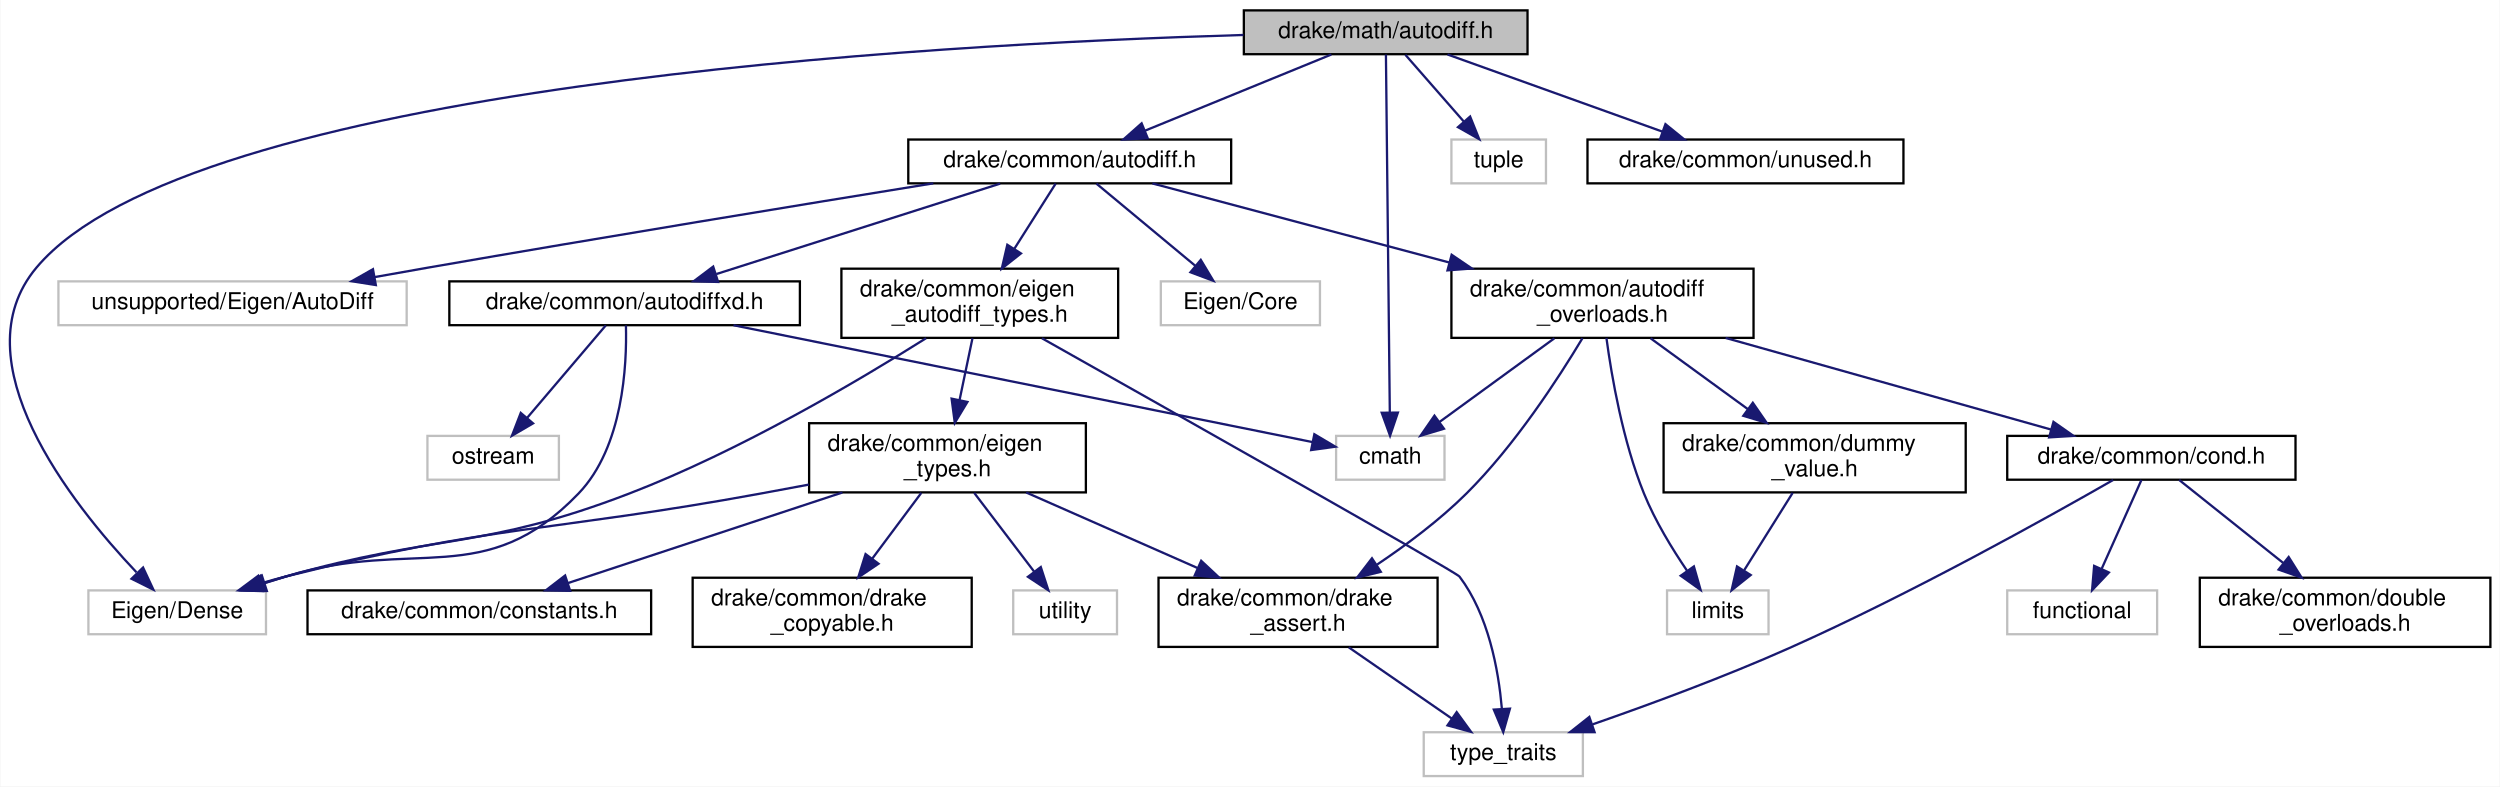
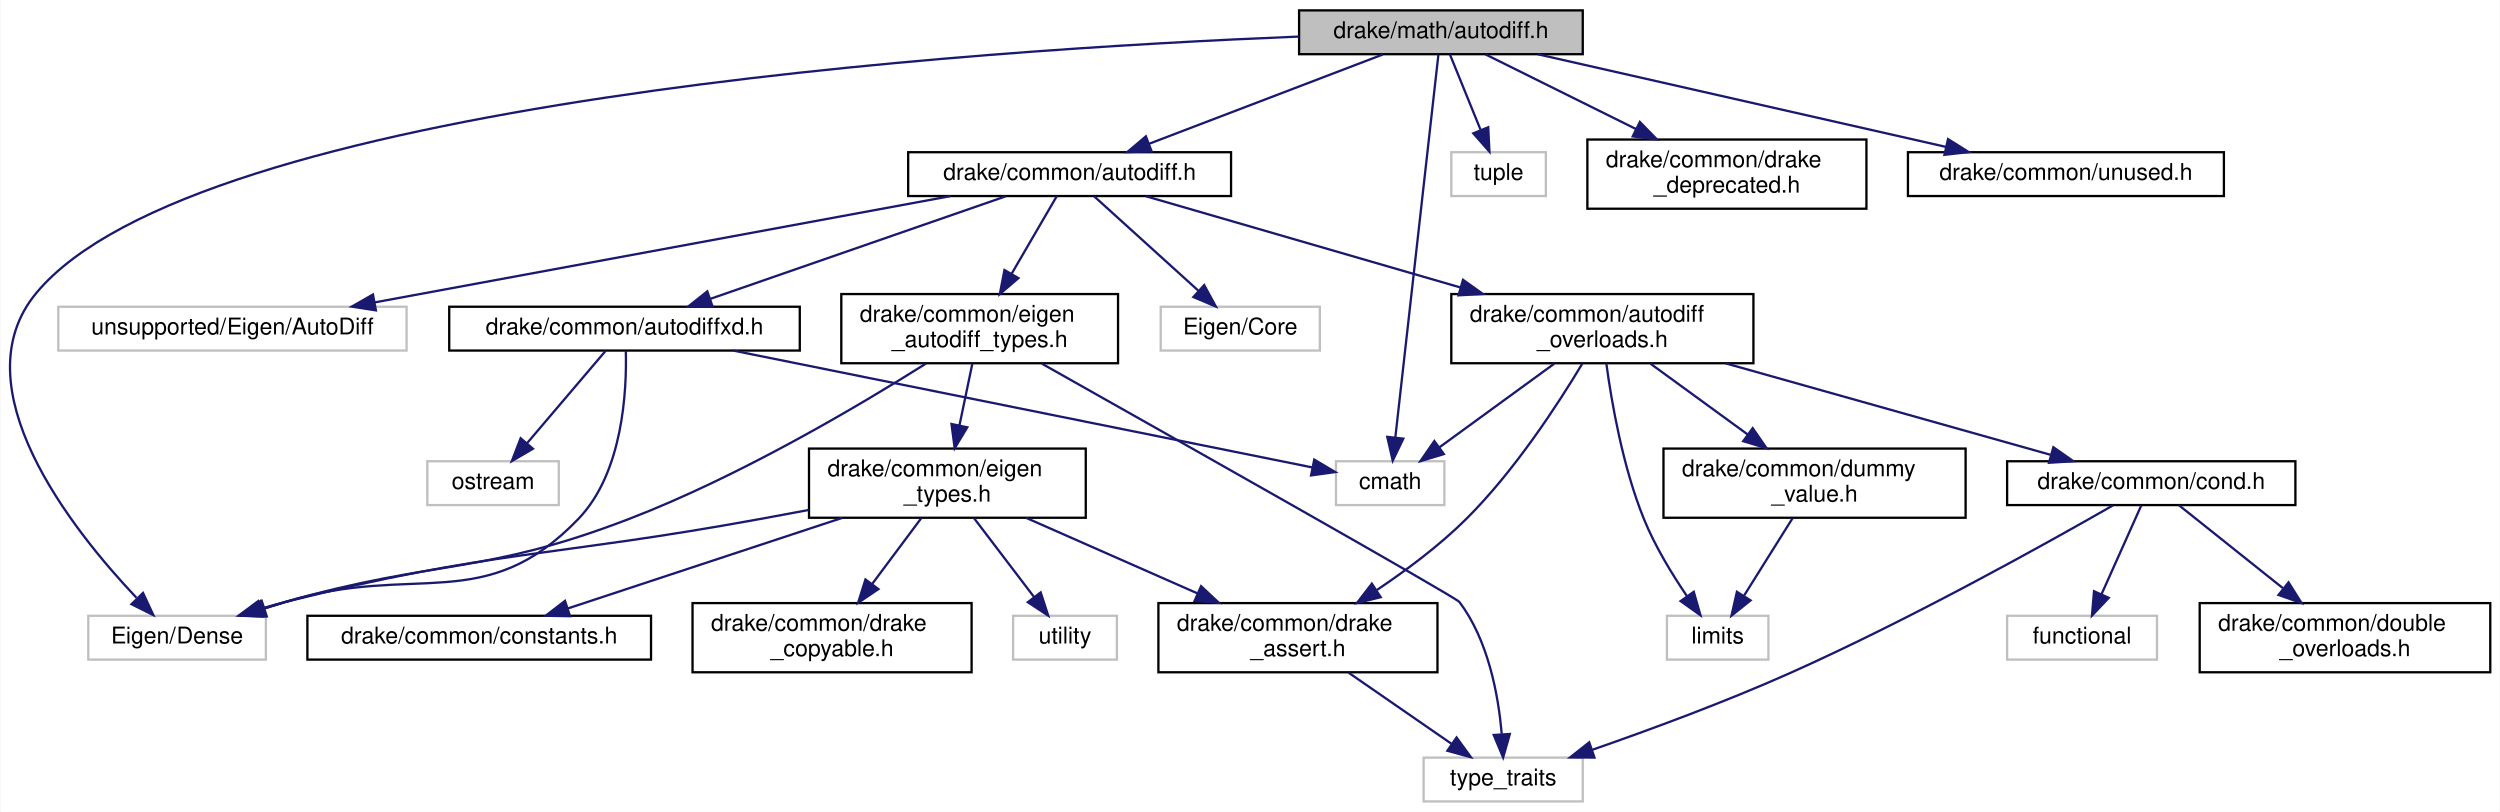
- <svg xmlns="http://www.w3.org/2000/svg" xmlns:xlink="http://www.w3.org/1999/xlink" width="1084pt" height="341pt" viewBox="0.00 0.00 1083.67 341.00">
-   <g id="graph0" class="graph" transform="scale(1 1) rotate(0) translate(4 337)">
-     <polygon fill="#ffffff" stroke="transparent" points="-4,4 -4,-337 1079.668,-337 1079.668,4 -4,4" />
+ <svg xmlns="http://www.w3.org/2000/svg" xmlns:xlink="http://www.w3.org/1999/xlink" width="1084pt" height="352pt" viewBox="0.00 0.00 1083.57 352.00">
+   <g id="graph0" class="graph" transform="scale(1 1) rotate(0) translate(4 348)">
+     <polygon fill="#ffffff" stroke="transparent" points="-4,4 -4,-348 1079.569,-348 1079.569,4 -4,4" />
    <g id="node1" class="node">
      <g id="a_node1">
        <a xlink:title="Utilities for arithmetic on AutoDiffScalar.">
-           <polygon fill="#bfbfbf" stroke="#000000" points="535.168,-313.5 535.168,-332.5 658.168,-332.5 658.168,-313.5 535.168,-313.5" />
-           <text text-anchor="middle" x="596.668" y="-320.5" font-family="Helvetica,sans-Serif" font-size="10.00" fill="#000000">drake/math/autodiff.h</text>
+           <polygon fill="#bfbfbf" stroke="#000000" points="559.069,-324.5 559.069,-343.5 682.069,-343.5 682.069,-324.5 559.069,-324.5" />
+           <text text-anchor="middle" x="620.569" y="-331.5" font-family="Helvetica,sans-Serif" font-size="10.00" fill="#000000">drake/math/autodiff.h</text>
        </a>
      </g>
    </g>
    <g id="node2" class="node">
      <g id="a_node2">
        <a xlink:title=" ">
-           <polygon fill="#ffffff" stroke="#bfbfbf" points="575.168,-129 575.168,-148 622.168,-148 622.168,-129 575.168,-129" />
-           <text text-anchor="middle" x="598.668" y="-136" font-family="Helvetica,sans-Serif" font-size="10.00" fill="#000000">cmath</text>
+           <polygon fill="#ffffff" stroke="#bfbfbf" points="575.069,-129 575.069,-148 622.069,-148 622.069,-129 575.069,-129" />
+           <text text-anchor="middle" x="598.569" y="-136" font-family="Helvetica,sans-Serif" font-size="10.00" fill="#000000">cmath</text>
        </a>
      </g>
    </g>
    <g id="edge1" class="edge">
-       <path fill="none" stroke="#191970" d="M596.773,-313.34C597.088,-284.322 598.029,-197.509 598.455,-158.211" />
-       <polygon fill="#191970" stroke="#191970" points="601.956,-158.101 598.565,-148.064 594.956,-158.026 601.956,-158.101" />
+       <path fill="none" stroke="#191970" d="M619.478,-324.305C616.054,-293.881 605.475,-199.867 600.813,-158.445" />
+       <polygon fill="#191970" stroke="#191970" points="604.263,-157.799 599.666,-148.253 597.307,-158.582 604.263,-157.799" />
    </g>
    <g id="node3" class="node">
      <g id="a_node3">
        <a xlink:title=" ">
-           <polygon fill="#ffffff" stroke="#bfbfbf" points="625.168,-257.5 625.168,-276.5 666.168,-276.5 666.168,-257.5 625.168,-257.5" />
-           <text text-anchor="middle" x="645.668" y="-264.5" font-family="Helvetica,sans-Serif" font-size="10.00" fill="#000000">tuple</text>
+           <polygon fill="#ffffff" stroke="#bfbfbf" points="625.069,-263 625.069,-282 666.069,-282 666.069,-263 625.069,-263" />
+           <text text-anchor="middle" x="645.569" y="-270" font-family="Helvetica,sans-Serif" font-size="10.00" fill="#000000">tuple</text>
        </a>
      </g>
    </g>
    <g id="edge2" class="edge">
-       <path fill="none" stroke="#191970" d="M605.203,-313.245C612.159,-305.296 622.157,-293.871 630.473,-284.366" />
-       <polygon fill="#191970" stroke="#191970" points="633.28,-286.473 637.231,-276.643 628.012,-281.864 633.28,-286.473" />
+       <path fill="none" stroke="#191970" d="M624.475,-324.391C628.013,-315.686 633.332,-302.601 637.744,-291.749" />
+       <polygon fill="#191970" stroke="#191970" points="641.084,-292.827 641.607,-282.245 634.599,-290.191 641.084,-292.827" />
    </g>
    <g id="node4" class="node">
      <g id="a_node4">
        <a xlink:title=" ">
-           <polygon fill="#ffffff" stroke="#bfbfbf" points="34.168,-62 34.168,-81 111.168,-81 111.168,-62 34.168,-62" />
-           <text text-anchor="middle" x="72.668" y="-69" font-family="Helvetica,sans-Serif" font-size="10.00" fill="#000000">Eigen/Dense</text>
+           <polygon fill="#ffffff" stroke="#bfbfbf" points="34.069,-62 34.069,-81 111.069,-81 111.069,-62 34.069,-62" />
+           <text text-anchor="middle" x="72.569" y="-69" font-family="Helvetica,sans-Serif" font-size="10.00" fill="#000000">Eigen/Dense</text>
        </a>
      </g>
    </g>
    <g id="edge3" class="edge">
-       <path fill="none" stroke="#191970" d="M534.972,-321.836C398.549,-317.824 78.095,-300.01 11.668,-221 -22.299,-180.598 26.704,-118.749 54.998,-88.861" />
-       <polygon fill="#191970" stroke="#191970" points="57.871,-90.927 62.344,-81.323 52.858,-86.042 57.871,-90.927" />
+       <path fill="none" stroke="#191970" d="M558.935,-332.143C418.363,-326.477 80.837,-304.304 11.569,-221 -22.179,-180.414 26.72,-118.652 54.945,-88.822" />
+       <polygon fill="#191970" stroke="#191970" points="57.802,-90.906 62.272,-81.3 52.787,-86.022 57.802,-90.906" />
    </g>
    <g id="node5" class="node">
      <g id="a_node5">
        <a xlink:href="common_2autodiff_8h.html" target="_top" xlink:title=" ">
-           <polygon fill="#ffffff" stroke="#000000" points="389.668,-257.5 389.668,-276.5 529.668,-276.5 529.668,-257.5 389.668,-257.5" />
-           <text text-anchor="middle" x="459.668" y="-264.5" font-family="Helvetica,sans-Serif" font-size="10.00" fill="#000000">drake/common/autodiff.h</text>
+           <polygon fill="#ffffff" stroke="#000000" points="389.569,-263 389.569,-282 529.569,-282 529.569,-263 389.569,-263" />
+           <text text-anchor="middle" x="459.569" y="-270" font-family="Helvetica,sans-Serif" font-size="10.00" fill="#000000">drake/common/autodiff.h</text>
        </a>
      </g>
    </g>
    <g id="edge4" class="edge">
-       <path fill="none" stroke="#191970" d="M573.117,-313.373C550.829,-304.263 517.175,-290.506 492.305,-280.34" />
-       <polygon fill="#191970" stroke="#191970" points="493.493,-277.045 482.912,-276.501 490.844,-283.525 493.493,-277.045" />
+       <path fill="none" stroke="#191970" d="M595.413,-324.391C568.12,-313.965 524.377,-297.256 493.929,-285.625" />
+       <polygon fill="#191970" stroke="#191970" points="495.139,-282.341 484.548,-282.042 492.641,-288.88 495.139,-282.341" />
    </g>
    <g id="node23" class="node">
      <g id="a_node23">
+         <a xlink:href="drake__deprecated_8h.html" target="_top" xlink:title="Provides a portable macro for use in generating compile-time warnings for use of code that is permitt...">
+           <polygon fill="#ffffff" stroke="#000000" points="684.069,-257.5 684.069,-287.5 805.069,-287.5 805.069,-257.5 684.069,-257.5" />
+           <text text-anchor="start" x="692.069" y="-275.5" font-family="Helvetica,sans-Serif" font-size="10.00" fill="#000000">drake/common/drake</text>
+           <text text-anchor="middle" x="744.569" y="-264.5" font-family="Helvetica,sans-Serif" font-size="10.00" fill="#000000">_deprecated.h</text>
+         </a>
+       </g>
+     </g>
+     <g id="edge31" class="edge">
+       <path fill="none" stroke="#191970" d="M639.944,-324.391C657.347,-315.759 683.435,-302.82 705.207,-292.022" />
+       <polygon fill="#191970" stroke="#191970" points="706.831,-295.123 714.235,-287.545 703.721,-288.852 706.831,-295.123" />
+     </g>
+     <g id="node24" class="node">
+       <g id="a_node24">
        <a xlink:href="unused_8h.html" target="_top" xlink:title=" ">
-           <polygon fill="#ffffff" stroke="#000000" points="684.168,-257.5 684.168,-276.5 821.168,-276.5 821.168,-257.5 684.168,-257.5" />
-           <text text-anchor="middle" x="752.668" y="-264.5" font-family="Helvetica,sans-Serif" font-size="10.00" fill="#000000">drake/common/unused.h</text>
-         </a>
-       </g>
-     </g>
-     <g id="edge31" class="edge">
-       <path fill="none" stroke="#191970" d="M623.486,-313.373C649.202,-304.142 688.206,-290.14 716.628,-279.938" />
-       <polygon fill="#191970" stroke="#191970" points="717.971,-283.174 726.201,-276.501 715.606,-276.586 717.971,-283.174" />
+           <polygon fill="#ffffff" stroke="#000000" points="823.069,-263 823.069,-282 960.069,-282 960.069,-263 823.069,-263" />
+           <text text-anchor="middle" x="891.569" y="-270" font-family="Helvetica,sans-Serif" font-size="10.00" fill="#000000">drake/common/unused.h</text>
+         </a>
+       </g>
+     </g>
+     <g id="edge32" class="edge">
+       <path fill="none" stroke="#191970" d="M662.615,-324.458C710.282,-313.641 788.034,-295.996 839.498,-284.317" />
+       <polygon fill="#191970" stroke="#191970" points="840.446,-287.691 849.424,-282.064 838.897,-280.864 840.446,-287.691" />
    </g>
    <g id="node6" class="node">
      <g id="a_node6">
        <a xlink:title=" ">
-           <polygon fill="#ffffff" stroke="#bfbfbf" points="499.168,-196 499.168,-215 568.168,-215 568.168,-196 499.168,-196" />
-           <text text-anchor="middle" x="533.668" y="-203" font-family="Helvetica,sans-Serif" font-size="10.00" fill="#000000">Eigen/Core</text>
+           <polygon fill="#ffffff" stroke="#bfbfbf" points="499.069,-196 499.069,-215 568.069,-215 568.069,-196 499.069,-196" />
+           <text text-anchor="middle" x="533.569" y="-203" font-family="Helvetica,sans-Serif" font-size="10.00" fill="#000000">Eigen/Core</text>
        </a>
      </g>
    </g>
    <g id="edge5" class="edge">
-       <path fill="none" stroke="#191970" d="M471.231,-257.391C482.676,-247.879 500.416,-233.136 514.065,-221.792" />
-       <polygon fill="#191970" stroke="#191970" points="516.489,-224.328 521.943,-215.245 512.015,-218.945 516.489,-224.328" />
+       <path fill="none" stroke="#191970" d="M470.171,-262.901C481.931,-252.254 501.113,-234.886 515.302,-222.038" />
+       <polygon fill="#191970" stroke="#191970" points="517.922,-224.388 522.986,-215.082 513.224,-219.199 517.922,-224.388" />
    </g>
    <g id="node7" class="node">
      <g id="a_node7">
        <a xlink:title=" ">
-           <polygon fill="#ffffff" stroke="#bfbfbf" points="21.168,-196 21.168,-215 172.168,-215 172.168,-196 21.168,-196" />
-           <text text-anchor="middle" x="96.668" y="-203" font-family="Helvetica,sans-Serif" font-size="10.00" fill="#000000">unsupported/Eigen/AutoDiff</text>
+           <polygon fill="#ffffff" stroke="#bfbfbf" points="21.069,-196 21.069,-215 172.069,-215 172.069,-196 21.069,-196" />
+           <text text-anchor="middle" x="96.569" y="-203" font-family="Helvetica,sans-Serif" font-size="10.00" fill="#000000">unsupported/Eigen/AutoDiff</text>
        </a>
      </g>
    </g>
    <g id="edge6" class="edge">
-       <path fill="none" stroke="#191970" d="M400.509,-257.499C344.197,-248.387 257.096,-234.117 181.668,-221 174.083,-219.681 166.122,-218.268 158.242,-216.851" />
-       <polygon fill="#191970" stroke="#191970" points="158.799,-213.395 148.337,-215.062 157.555,-220.284 158.799,-213.395" />
+       <path fill="none" stroke="#191970" d="M407.945,-262.972C342.182,-250.833 228.647,-229.878 158.354,-216.904" />
+       <polygon fill="#191970" stroke="#191970" points="158.777,-213.423 148.308,-215.05 157.506,-220.307 158.777,-213.423" />
    </g>
    <g id="node8" class="node">
      <g id="a_node8">
        <a xlink:href="eigen__autodiff__types_8h.html" target="_top" xlink:title="This file contains abbreviated definitions for certain uses of AutoDiffScalar that are commonly used ...">
-           <polygon fill="#ffffff" stroke="#000000" points="360.668,-190.5 360.668,-220.5 480.668,-220.5 480.668,-190.5 360.668,-190.5" />
-           <text text-anchor="start" x="368.668" y="-208.5" font-family="Helvetica,sans-Serif" font-size="10.00" fill="#000000">drake/common/eigen</text>
-           <text text-anchor="middle" x="420.668" y="-197.5" font-family="Helvetica,sans-Serif" font-size="10.00" fill="#000000">_autodiff_types.h</text>
+           <polygon fill="#ffffff" stroke="#000000" points="360.569,-190.5 360.569,-220.5 480.569,-220.5 480.569,-190.5 360.569,-190.5" />
+           <text text-anchor="start" x="368.569" y="-208.5" font-family="Helvetica,sans-Serif" font-size="10.00" fill="#000000">drake/common/eigen</text>
+           <text text-anchor="middle" x="420.569" y="-197.5" font-family="Helvetica,sans-Serif" font-size="10.00" fill="#000000">_autodiff_types.h</text>
        </a>
      </g>
    </g>
    <g id="edge7" class="edge">
-       <path fill="none" stroke="#191970" d="M453.575,-257.391C448.785,-249.838 441.904,-238.988 435.672,-229.159" />
-       <polygon fill="#191970" stroke="#191970" points="438.52,-227.115 430.209,-220.545 432.608,-230.864 438.52,-227.115" />
+       <path fill="none" stroke="#191970" d="M453.981,-262.901C448.896,-254.164 441.176,-240.902 434.437,-229.326" />
+       <polygon fill="#191970" stroke="#191970" points="437.368,-227.404 429.313,-220.522 431.319,-230.925 437.368,-227.404" />
    </g>
    <g id="node15" class="node">
      <g id="a_node15">
        <a xlink:href="autodiffxd_8h.html" target="_top" xlink:title=" ">
-           <polygon fill="#ffffff" stroke="#000000" points="190.668,-196 190.668,-215 342.668,-215 342.668,-196 190.668,-196" />
-           <text text-anchor="middle" x="266.668" y="-203" font-family="Helvetica,sans-Serif" font-size="10.00" fill="#000000">drake/common/autodiffxd.h</text>
+           <polygon fill="#ffffff" stroke="#000000" points="190.569,-196 190.569,-215 342.569,-215 342.569,-196 190.569,-196" />
+           <text text-anchor="middle" x="266.569" y="-203" font-family="Helvetica,sans-Serif" font-size="10.00" fill="#000000">drake/common/autodiffxd.h</text>
        </a>
      </g>
    </g>
    <g id="edge17" class="edge">
-       <path fill="none" stroke="#191970" d="M429.512,-257.391C396.37,-246.83 342.992,-229.821 306.444,-218.175" />
-       <polygon fill="#191970" stroke="#191970" points="307.204,-214.743 296.613,-215.042 305.078,-221.413 307.204,-214.743" />
+       <path fill="none" stroke="#191970" d="M431.917,-262.901C398.237,-251.209 341.211,-231.412 303.721,-218.398" />
+       <polygon fill="#191970" stroke="#191970" points="304.764,-215.055 294.17,-215.082 302.469,-221.668 304.764,-215.055" />
    </g>
    <g id="node17" class="node">
      <g id="a_node17">
        <a xlink:href="autodiff__overloads_8h.html" target="_top" xlink:title="Overloads for STL mathematical operations on AutoDiffScalar.">
-           <polygon fill="#ffffff" stroke="#000000" points="625.168,-190.5 625.168,-220.5 756.168,-220.5 756.168,-190.5 625.168,-190.5" />
-           <text text-anchor="start" x="633.168" y="-208.5" font-family="Helvetica,sans-Serif" font-size="10.00" fill="#000000">drake/common/autodiff</text>
-           <text text-anchor="middle" x="690.668" y="-197.5" font-family="Helvetica,sans-Serif" font-size="10.00" fill="#000000">_overloads.h</text>
+           <polygon fill="#ffffff" stroke="#000000" points="625.069,-190.5 625.069,-220.5 756.069,-220.5 756.069,-190.5 625.069,-190.5" />
+           <text text-anchor="start" x="633.069" y="-208.5" font-family="Helvetica,sans-Serif" font-size="10.00" fill="#000000">drake/common/autodiff</text>
+           <text text-anchor="middle" x="690.569" y="-197.5" font-family="Helvetica,sans-Serif" font-size="10.00" fill="#000000">_overloads.h</text>
        </a>
      </g>
    </g>
    <g id="edge21" class="edge">
-       <path fill="none" stroke="#191970" d="M495.509,-257.458C529.766,-248.338 582.253,-234.364 624.17,-223.204" />
-       <polygon fill="#191970" stroke="#191970" points="625.269,-226.533 634.032,-220.578 623.468,-219.769 625.269,-226.533" />
+       <path fill="none" stroke="#191970" d="M492.665,-262.901C528.156,-252.607 585.305,-236.031 629.088,-223.332" />
+       <polygon fill="#191970" stroke="#191970" points="630.148,-226.669 638.777,-220.522 628.198,-219.946 630.148,-226.669" />
    </g>
    <g id="edge9" class="edge">
-       <path fill="none" stroke="#191970" d="M397.374,-190.35C368.311,-172.049 316.589,-141.431 268.668,-123 205.082,-98.544 185.184,-105.684 119.668,-87 116.529,-86.105 113.285,-85.133 110.038,-84.129" />
-       <polygon fill="#191970" stroke="#191970" points="110.978,-80.755 100.387,-81.057 108.855,-87.425 110.978,-80.755" />
+       <path fill="none" stroke="#191970" d="M397.274,-190.35C368.211,-172.049 316.49,-141.431 268.569,-123 204.982,-98.544 185.084,-105.684 119.569,-87 116.429,-86.105 113.186,-85.133 109.939,-84.129" />
+       <polygon fill="#191970" stroke="#191970" points="110.878,-80.755 100.288,-81.057 108.755,-87.425 110.878,-80.755" />
    </g>
    <g id="node9" class="node">
      <g id="a_node9">
        <a xlink:title=" ">
-           <polygon fill="#ffffff" stroke="#bfbfbf" points="613.168,-.5 613.168,-19.5 682.168,-19.5 682.168,-.5 613.168,-.5" />
-           <text text-anchor="middle" x="647.668" y="-7.5" font-family="Helvetica,sans-Serif" font-size="10.00" fill="#000000">type_traits</text>
+           <polygon fill="#ffffff" stroke="#bfbfbf" points="613.069,-.5 613.069,-19.5 682.069,-19.5 682.069,-.5 613.069,-.5" />
+           <text text-anchor="middle" x="647.569" y="-7.5" font-family="Helvetica,sans-Serif" font-size="10.00" fill="#000000">type_traits</text>
        </a>
      </g>
    </g>
    <g id="edge8" class="edge">
-       <path fill="none" stroke="#191970" d="M447.622,-190.324C503.539,-158.817 627.117,-89.051 628.668,-87 641.219,-70.403 645.573,-46.567 647.034,-29.824" />
-       <polygon fill="#191970" stroke="#191970" points="650.545,-29.732 647.648,-19.541 643.558,-29.314 650.545,-29.732" />
+       <path fill="none" stroke="#191970" d="M447.522,-190.324C503.439,-158.817 627.018,-89.051 628.569,-87 641.119,-70.403 645.473,-46.567 646.934,-29.824" />
+       <polygon fill="#191970" stroke="#191970" points="650.446,-29.732 647.549,-19.541 643.458,-29.314 650.446,-29.732" />
    </g>
    <g id="node10" class="node">
      <g id="a_node10">
        <a xlink:href="eigen__types_8h.html" target="_top" xlink:title="This file contains abbreviated definitions for certain specializations of Eigen::Matrix that are comm...">
-           <polygon fill="#ffffff" stroke="#000000" points="346.668,-123.5 346.668,-153.5 466.668,-153.5 466.668,-123.5 346.668,-123.5" />
-           <text text-anchor="start" x="354.668" y="-141.5" font-family="Helvetica,sans-Serif" font-size="10.00" fill="#000000">drake/common/eigen</text>
-           <text text-anchor="middle" x="406.668" y="-130.5" font-family="Helvetica,sans-Serif" font-size="10.00" fill="#000000">_types.h</text>
+           <polygon fill="#ffffff" stroke="#000000" points="346.569,-123.5 346.569,-153.5 466.569,-153.5 466.569,-123.5 346.569,-123.5" />
+           <text text-anchor="start" x="354.569" y="-141.5" font-family="Helvetica,sans-Serif" font-size="10.00" fill="#000000">drake/common/eigen</text>
+           <text text-anchor="middle" x="406.569" y="-130.5" font-family="Helvetica,sans-Serif" font-size="10.00" fill="#000000">_types.h</text>
        </a>
      </g>
    </g>
    <g id="edge10" class="edge">
-       <path fill="none" stroke="#191970" d="M417.491,-190.297C415.845,-182.416 413.791,-172.586 411.916,-163.613" />
-       <polygon fill="#191970" stroke="#191970" points="415.304,-162.716 409.833,-153.643 408.452,-164.148 415.304,-162.716" />
+       <path fill="none" stroke="#191970" d="M417.392,-190.297C415.745,-182.416 413.691,-172.586 411.816,-163.613" />
+       <polygon fill="#191970" stroke="#191970" points="415.204,-162.716 409.733,-153.643 408.353,-164.148 415.204,-162.716" />
    </g>
    <g id="edge12" class="edge">
-       <path fill="none" stroke="#191970" d="M346.532,-126.881C339.501,-125.556 332.428,-124.237 325.668,-123 234.244,-106.265 209.818,-109.615 119.668,-87 116.231,-86.138 112.68,-85.151 109.144,-84.102" />
-       <polygon fill="#191970" stroke="#191970" points="109.903,-80.672 99.314,-81.034 107.817,-87.354 109.903,-80.672" />
+       <path fill="none" stroke="#191970" d="M346.432,-126.881C339.402,-125.556 332.329,-124.237 325.569,-123 234.145,-106.265 209.719,-109.615 119.569,-87 116.131,-86.138 112.581,-85.151 109.044,-84.102" />
+       <polygon fill="#191970" stroke="#191970" points="109.803,-80.672 99.214,-81.034 107.717,-87.354 109.803,-80.672" />
    </g>
    <g id="node11" class="node">
      <g id="a_node11">
        <a xlink:title=" ">
-           <polygon fill="#ffffff" stroke="#bfbfbf" points="435.168,-62 435.168,-81 480.168,-81 480.168,-62 435.168,-62" />
-           <text text-anchor="middle" x="457.668" y="-69" font-family="Helvetica,sans-Serif" font-size="10.00" fill="#000000">utility</text>
+           <polygon fill="#ffffff" stroke="#bfbfbf" points="435.069,-62 435.069,-81 480.069,-81 480.069,-62 435.069,-62" />
+           <text text-anchor="middle" x="457.569" y="-69" font-family="Helvetica,sans-Serif" font-size="10.00" fill="#000000">utility</text>
        </a>
      </g>
    </g>
    <g id="edge11" class="edge">
-       <path fill="none" stroke="#191970" d="M418.241,-123.297C425.956,-113.162 436.123,-99.804 444.201,-89.192" />
-       <polygon fill="#191970" stroke="#191970" points="447.123,-91.132 450.395,-81.055 441.553,-86.892 447.123,-91.132" />
+       <path fill="none" stroke="#191970" d="M418.142,-123.297C425.856,-113.162 436.024,-99.804 444.102,-89.192" />
+       <polygon fill="#191970" stroke="#191970" points="447.024,-91.132 450.296,-81.055 441.454,-86.892 447.024,-91.132" />
    </g>
    <g id="node12" class="node">
      <g id="a_node12">
        <a xlink:href="constants_8h.html" target="_top" xlink:title=" ">
-           <polygon fill="#ffffff" stroke="#000000" points="129.168,-62 129.168,-81 278.168,-81 278.168,-62 129.168,-62" />
-           <text text-anchor="middle" x="203.668" y="-69" font-family="Helvetica,sans-Serif" font-size="10.00" fill="#000000">drake/common/constants.h</text>
+           <polygon fill="#ffffff" stroke="#000000" points="129.069,-62 129.069,-81 278.069,-81 278.069,-62 129.069,-62" />
+           <text text-anchor="middle" x="203.569" y="-69" font-family="Helvetica,sans-Serif" font-size="10.00" fill="#000000">drake/common/constants.h</text>
        </a>
      </g>
    </g>
    <g id="edge13" class="edge">
-       <path fill="none" stroke="#191970" d="M361.111,-123.464C325.256,-111.63 275.857,-95.326 242.009,-84.154" />
-       <polygon fill="#191970" stroke="#191970" points="243.061,-80.816 232.468,-81.005 240.867,-87.463 243.061,-80.816" />
+       <path fill="none" stroke="#191970" d="M361.012,-123.464C325.157,-111.63 275.757,-95.326 241.909,-84.154" />
+       <polygon fill="#191970" stroke="#191970" points="242.962,-80.816 232.368,-81.005 240.768,-87.463 242.962,-80.816" />
    </g>
    <g id="node13" class="node">
      <g id="a_node13">
        <a xlink:href="drake__assert_8h.html" target="_top" xlink:title="Provides Drake's assertion implementation.">
-           <polygon fill="#ffffff" stroke="#000000" points="498.168,-56.5 498.168,-86.5 619.168,-86.5 619.168,-56.5 498.168,-56.5" />
-           <text text-anchor="start" x="506.168" y="-74.5" font-family="Helvetica,sans-Serif" font-size="10.00" fill="#000000">drake/common/drake</text>
-           <text text-anchor="middle" x="558.668" y="-63.5" font-family="Helvetica,sans-Serif" font-size="10.00" fill="#000000">_assert.h</text>
+           <polygon fill="#ffffff" stroke="#000000" points="498.069,-56.5 498.069,-86.5 619.069,-86.5 619.069,-56.5 498.069,-56.5" />
+           <text text-anchor="start" x="506.069" y="-74.5" font-family="Helvetica,sans-Serif" font-size="10.00" fill="#000000">drake/common/drake</text>
+           <text text-anchor="middle" x="558.569" y="-63.5" font-family="Helvetica,sans-Serif" font-size="10.00" fill="#000000">_assert.h</text>
        </a>
      </g>
    </g>
    <g id="edge14" class="edge">
-       <path fill="none" stroke="#191970" d="M440.78,-123.464C462.705,-113.8 491.394,-101.154 514.98,-90.757" />
-       <polygon fill="#191970" stroke="#191970" points="516.669,-93.838 524.408,-86.602 513.846,-87.433 516.669,-93.838" />
+       <path fill="none" stroke="#191970" d="M440.68,-123.464C462.605,-113.8 491.294,-101.154 514.881,-90.757" />
+       <polygon fill="#191970" stroke="#191970" points="516.569,-93.838 524.308,-86.602 513.746,-87.433 516.569,-93.838" />
    </g>
    <g id="node14" class="node">
      <g id="a_node14">
        <a xlink:href="drake__copyable_8h.html" target="_top" xlink:title="Provides careful macros to selectively enable or disable the special member functions for copy-constr...">
-           <polygon fill="#ffffff" stroke="#000000" points="296.168,-56.5 296.168,-86.5 417.168,-86.5 417.168,-56.5 296.168,-56.5" />
-           <text text-anchor="start" x="304.168" y="-74.5" font-family="Helvetica,sans-Serif" font-size="10.00" fill="#000000">drake/common/drake</text>
-           <text text-anchor="middle" x="356.668" y="-63.5" font-family="Helvetica,sans-Serif" font-size="10.00" fill="#000000">_copyable.h</text>
+           <polygon fill="#ffffff" stroke="#000000" points="296.069,-56.5 296.069,-86.5 417.069,-86.5 417.069,-56.5 296.069,-56.5" />
+           <text text-anchor="start" x="304.069" y="-74.5" font-family="Helvetica,sans-Serif" font-size="10.00" fill="#000000">drake/common/drake</text>
+           <text text-anchor="middle" x="356.569" y="-63.5" font-family="Helvetica,sans-Serif" font-size="10.00" fill="#000000">_copyable.h</text>
        </a>
      </g>
    </g>
    <g id="edge16" class="edge">
-       <path fill="none" stroke="#191970" d="M395.323,-123.297C389.058,-114.902 381.142,-104.295 374.108,-94.87" />
-       <polygon fill="#191970" stroke="#191970" points="376.755,-92.564 367.969,-86.643 371.145,-96.751 376.755,-92.564" />
+       <path fill="none" stroke="#191970" d="M395.223,-123.297C388.958,-114.902 381.043,-104.295 374.009,-94.87" />
+       <polygon fill="#191970" stroke="#191970" points="376.656,-92.564 367.87,-86.643 371.046,-96.751 376.656,-92.564" />
    </g>
    <g id="edge15" class="edge">
-       <path fill="none" stroke="#191970" d="M580.668,-56.298C594.265,-46.902 611.665,-34.879 625.325,-25.439" />
-       <polygon fill="#191970" stroke="#191970" points="627.447,-28.228 633.684,-19.663 623.467,-22.469 627.447,-28.228" />
+       <path fill="none" stroke="#191970" d="M580.569,-56.298C594.165,-46.902 611.565,-34.879 625.226,-25.439" />
+       <polygon fill="#191970" stroke="#191970" points="627.347,-28.228 633.585,-19.663 623.368,-22.469 627.347,-28.228" />
    </g>
    <g id="edge18" class="edge">
-       <path fill="none" stroke="#191970" d="M313.883,-195.972C381.774,-182.271 505.33,-157.336 564.845,-145.326" />
-       <polygon fill="#191970" stroke="#191970" points="565.737,-148.716 574.847,-143.307 564.352,-141.855 565.737,-148.716" />
+       <path fill="none" stroke="#191970" d="M313.784,-195.972C381.674,-182.271 505.231,-157.336 564.746,-145.326" />
+       <polygon fill="#191970" stroke="#191970" points="565.637,-148.716 574.747,-143.307 564.253,-141.855 565.637,-148.716" />
    </g>
    <g id="edge20" class="edge">
-       <path fill="none" stroke="#191970" d="M267.238,-195.9C267.697,-178.848 266.085,-143.177 246.668,-123 205.987,-80.727 175.762,-104.191 119.668,-87 116.724,-86.098 113.683,-85.144 110.629,-84.171" />
-       <polygon fill="#191970" stroke="#191970" points="111.531,-80.785 100.94,-81.038 109.378,-87.445 111.531,-80.785" />
+       <path fill="none" stroke="#191970" d="M267.138,-195.9C267.597,-178.848 265.985,-143.177 246.569,-123 205.888,-80.727 175.662,-104.191 119.569,-87 116.624,-86.098 113.583,-85.144 110.529,-84.171" />
+       <polygon fill="#191970" stroke="#191970" points="111.432,-80.785 100.84,-81.038 109.278,-87.445 111.432,-80.785" />
    </g>
    <g id="node16" class="node">
      <g id="a_node16">
        <a xlink:title=" ">
-           <polygon fill="#ffffff" stroke="#bfbfbf" points="181.168,-129 181.168,-148 238.168,-148 238.168,-129 181.168,-129" />
-           <text text-anchor="middle" x="209.668" y="-136" font-family="Helvetica,sans-Serif" font-size="10.00" fill="#000000">ostream</text>
+           <polygon fill="#ffffff" stroke="#bfbfbf" points="181.069,-129 181.069,-148 238.069,-148 238.069,-129 181.069,-129" />
+           <text text-anchor="middle" x="209.569" y="-136" font-family="Helvetica,sans-Serif" font-size="10.00" fill="#000000">ostream</text>
        </a>
      </g>
    </g>
    <g id="edge19" class="edge">
-       <path fill="none" stroke="#191970" d="M258.502,-195.9C249.613,-185.452 235.218,-168.532 224.355,-155.763" />
-       <polygon fill="#191970" stroke="#191970" points="226.966,-153.43 217.82,-148.082 221.634,-157.966 226.966,-153.43" />
+       <path fill="none" stroke="#191970" d="M258.402,-195.9C249.513,-185.452 235.119,-168.532 224.256,-155.763" />
+       <polygon fill="#191970" stroke="#191970" points="226.866,-153.43 217.72,-148.082 221.534,-157.966 226.866,-153.43" />
    </g>
    <g id="edge22" class="edge">
-       <path fill="none" stroke="#191970" d="M669.792,-190.297C654.902,-179.452 634.944,-164.918 619.96,-154.006" />
-       <polygon fill="#191970" stroke="#191970" points="621.933,-151.113 611.789,-148.055 617.812,-156.771 621.933,-151.113" />
+       <path fill="none" stroke="#191970" d="M669.692,-190.297C654.802,-179.452 634.845,-164.918 619.861,-154.006" />
+       <polygon fill="#191970" stroke="#191970" points="621.833,-151.113 611.689,-148.055 617.712,-156.771 621.833,-151.113" />
    </g>
    <g id="edge28" class="edge">
-       <path fill="none" stroke="#191970" d="M681.985,-190.348C671.505,-172.865 652.654,-143.851 631.668,-123 620.136,-111.542 605.811,-100.834 592.912,-92.181" />
-       <polygon fill="#191970" stroke="#191970" points="594.549,-89.07 584.261,-86.536 590.723,-94.933 594.549,-89.07" />
+       <path fill="none" stroke="#191970" d="M681.886,-190.348C671.405,-172.865 652.554,-143.851 631.569,-123 620.037,-111.542 605.711,-100.834 592.812,-92.181" />
+       <polygon fill="#191970" stroke="#191970" points="594.449,-89.07 584.162,-86.536 590.623,-94.933 594.449,-89.07" />
    </g>
    <g id="node18" class="node">
      <g id="a_node18">
        <a xlink:title=" ">
-           <polygon fill="#ffffff" stroke="#bfbfbf" points="718.668,-62 718.668,-81 762.668,-81 762.668,-62 718.668,-62" />
-           <text text-anchor="middle" x="740.668" y="-69" font-family="Helvetica,sans-Serif" font-size="10.00" fill="#000000">limits</text>
+           <polygon fill="#ffffff" stroke="#bfbfbf" points="718.569,-62 718.569,-81 762.569,-81 762.569,-62 718.569,-62" />
+           <text text-anchor="middle" x="740.569" y="-69" font-family="Helvetica,sans-Serif" font-size="10.00" fill="#000000">limits</text>
        </a>
      </g>
    </g>
    <g id="edge23" class="edge">
-       <path fill="none" stroke="#191970" d="M692.386,-190.441C694.668,-173.545 699.52,-145.55 708.668,-123 713.466,-111.173 720.898,-98.996 727.392,-89.454" />
-       <polygon fill="#191970" stroke="#191970" points="730.304,-91.398 733.214,-81.211 724.587,-87.36 730.304,-91.398" />
+       <path fill="none" stroke="#191970" d="M692.287,-190.441C694.568,-173.545 699.42,-145.55 708.569,-123 713.367,-111.173 720.798,-98.996 727.292,-89.454" />
+       <polygon fill="#191970" stroke="#191970" points="730.205,-91.398 733.115,-81.211 724.487,-87.36 730.205,-91.398" />
    </g>
    <g id="node19" class="node">
      <g id="a_node19">
        <a xlink:href="cond_8h.html" target="_top" xlink:title=" ">
-           <polygon fill="#ffffff" stroke="#000000" points="866.168,-129 866.168,-148 991.168,-148 991.168,-129 866.168,-129" />
-           <text text-anchor="middle" x="928.668" y="-136" font-family="Helvetica,sans-Serif" font-size="10.00" fill="#000000">drake/common/cond.h</text>
+           <polygon fill="#ffffff" stroke="#000000" points="866.069,-129 866.069,-148 991.069,-148 991.069,-129 866.069,-129" />
+           <text text-anchor="middle" x="928.569" y="-136" font-family="Helvetica,sans-Serif" font-size="10.00" fill="#000000">drake/common/cond.h</text>
        </a>
      </g>
    </g>
    <g id="edge24" class="edge">
-       <path fill="none" stroke="#191970" d="M744.08,-190.464C786.658,-178.478 845.527,-161.905 885.241,-150.725" />
-       <polygon fill="#191970" stroke="#191970" points="886.226,-154.084 894.903,-148.005 884.329,-147.346 886.226,-154.084" />
+       <path fill="none" stroke="#191970" d="M743.981,-190.464C786.559,-178.478 845.428,-161.905 885.141,-150.725" />
+       <polygon fill="#191970" stroke="#191970" points="886.126,-154.084 894.804,-148.005 884.229,-147.346 886.126,-154.084" />
    </g>
    <g id="node22" class="node">
      <g id="a_node22">
        <a xlink:href="dummy__value_8h.html" target="_top" xlink:title=" ">
-           <polygon fill="#ffffff" stroke="#000000" points="717.168,-123.5 717.168,-153.5 848.168,-153.5 848.168,-123.5 717.168,-123.5" />
-           <text text-anchor="start" x="725.168" y="-141.5" font-family="Helvetica,sans-Serif" font-size="10.00" fill="#000000">drake/common/dummy</text>
-           <text text-anchor="middle" x="782.668" y="-130.5" font-family="Helvetica,sans-Serif" font-size="10.00" fill="#000000">_value.h</text>
+           <polygon fill="#ffffff" stroke="#000000" points="717.069,-123.5 717.069,-153.5 848.069,-153.5 848.069,-123.5 717.069,-123.5" />
+           <text text-anchor="start" x="725.069" y="-141.5" font-family="Helvetica,sans-Serif" font-size="10.00" fill="#000000">drake/common/dummy</text>
+           <text text-anchor="middle" x="782.569" y="-130.5" font-family="Helvetica,sans-Serif" font-size="10.00" fill="#000000">_value.h</text>
        </a>
      </g>
    </g>
    <g id="edge29" class="edge">
-       <path fill="none" stroke="#191970" d="M711.545,-190.297C724.013,-181.216 740.034,-169.549 753.713,-159.587" />
-       <polygon fill="#191970" stroke="#191970" points="755.852,-162.359 761.875,-153.643 751.731,-156.701 755.852,-162.359" />
+       <path fill="none" stroke="#191970" d="M711.445,-190.297C723.913,-181.216 739.934,-169.549 753.614,-159.587" />
+       <polygon fill="#191970" stroke="#191970" points="755.752,-162.359 761.775,-153.643 751.631,-156.701 755.752,-162.359" />
    </g>
    <g id="edge26" class="edge">
-       <path fill="none" stroke="#191970" d="M912.061,-128.862C883.788,-112.664 824.254,-79.454 771.668,-56 743.654,-43.505 711.109,-31.524 686.392,-22.923" />
-       <polygon fill="#191970" stroke="#191970" points="687.248,-19.517 676.654,-19.568 684.968,-26.135 687.248,-19.517" />
+       <path fill="none" stroke="#191970" d="M911.961,-128.862C883.689,-112.664 824.155,-79.454 771.569,-56 743.554,-43.505 711.01,-31.524 686.292,-22.923" />
+       <polygon fill="#191970" stroke="#191970" points="687.149,-19.517 676.554,-19.568 684.869,-26.135 687.149,-19.517" />
    </g>
    <g id="node20" class="node">
      <g id="a_node20">
        <a xlink:title=" ">
-           <polygon fill="#ffffff" stroke="#bfbfbf" points="866.168,-62 866.168,-81 931.168,-81 931.168,-62 866.168,-62" />
-           <text text-anchor="middle" x="898.668" y="-69" font-family="Helvetica,sans-Serif" font-size="10.00" fill="#000000">functional</text>
+           <polygon fill="#ffffff" stroke="#bfbfbf" points="866.069,-62 866.069,-81 931.069,-81 931.069,-62 866.069,-62" />
+           <text text-anchor="middle" x="898.569" y="-69" font-family="Helvetica,sans-Serif" font-size="10.00" fill="#000000">functional</text>
        </a>
      </g>
    </g>
    <g id="edge25" class="edge">
-       <path fill="none" stroke="#191970" d="M924.37,-128.9C919.87,-118.85 912.689,-102.812 907.059,-90.24" />
-       <polygon fill="#191970" stroke="#191970" points="910.24,-88.778 902.959,-81.082 903.851,-91.639 910.24,-88.778" />
+       <path fill="none" stroke="#191970" d="M924.27,-128.9C919.77,-118.85 912.589,-102.812 906.96,-90.24" />
+       <polygon fill="#191970" stroke="#191970" points="910.14,-88.778 902.859,-81.082 903.751,-91.639 910.14,-88.778" />
    </g>
    <g id="node21" class="node">
      <g id="a_node21">
        <a xlink:href="double__overloads_8h.html" target="_top" xlink:title="Provides necessary operations on double to have it as a ScalarType in drake.">
-           <polygon fill="#ffffff" stroke="#000000" points="949.668,-56.5 949.668,-86.5 1075.668,-86.5 1075.668,-56.5 949.668,-56.5" />
-           <text text-anchor="start" x="957.668" y="-74.5" font-family="Helvetica,sans-Serif" font-size="10.00" fill="#000000">drake/common/double</text>
-           <text text-anchor="middle" x="1012.668" y="-63.5" font-family="Helvetica,sans-Serif" font-size="10.00" fill="#000000">_overloads.h</text>
+           <polygon fill="#ffffff" stroke="#000000" points="949.569,-56.5 949.569,-86.5 1075.569,-86.5 1075.569,-56.5 949.569,-56.5" />
+           <text text-anchor="start" x="957.569" y="-74.5" font-family="Helvetica,sans-Serif" font-size="10.00" fill="#000000">drake/common/double</text>
+           <text text-anchor="middle" x="1012.569" y="-63.5" font-family="Helvetica,sans-Serif" font-size="10.00" fill="#000000">_overloads.h</text>
        </a>
      </g>
    </g>
    <g id="edge27" class="edge">
-       <path fill="none" stroke="#191970" d="M940.703,-128.9C952.416,-119.558 970.616,-105.042 985.782,-92.945" />
-       <polygon fill="#191970" stroke="#191970" points="988.2,-95.494 993.835,-86.522 983.835,-90.021 988.2,-95.494" />
+       <path fill="none" stroke="#191970" d="M940.604,-128.9C952.317,-119.558 970.516,-105.042 985.683,-92.945" />
+       <polygon fill="#191970" stroke="#191970" points="988.1,-95.494 993.736,-86.522 983.735,-90.021 988.1,-95.494" />
    </g>
    <g id="edge30" class="edge">
-       <path fill="none" stroke="#191970" d="M773.138,-123.297C766.912,-113.365 758.745,-100.337 752.16,-89.832" />
-       <polygon fill="#191970" stroke="#191970" points="754.935,-87.669 746.658,-81.055 749.004,-91.387 754.935,-87.669" />
+       <path fill="none" stroke="#191970" d="M773.038,-123.297C766.812,-113.365 758.646,-100.337 752.061,-89.832" />
+       <polygon fill="#191970" stroke="#191970" points="754.835,-87.669 746.558,-81.055 748.904,-91.387 754.835,-87.669" />
    </g>
  </g>
</svg>
